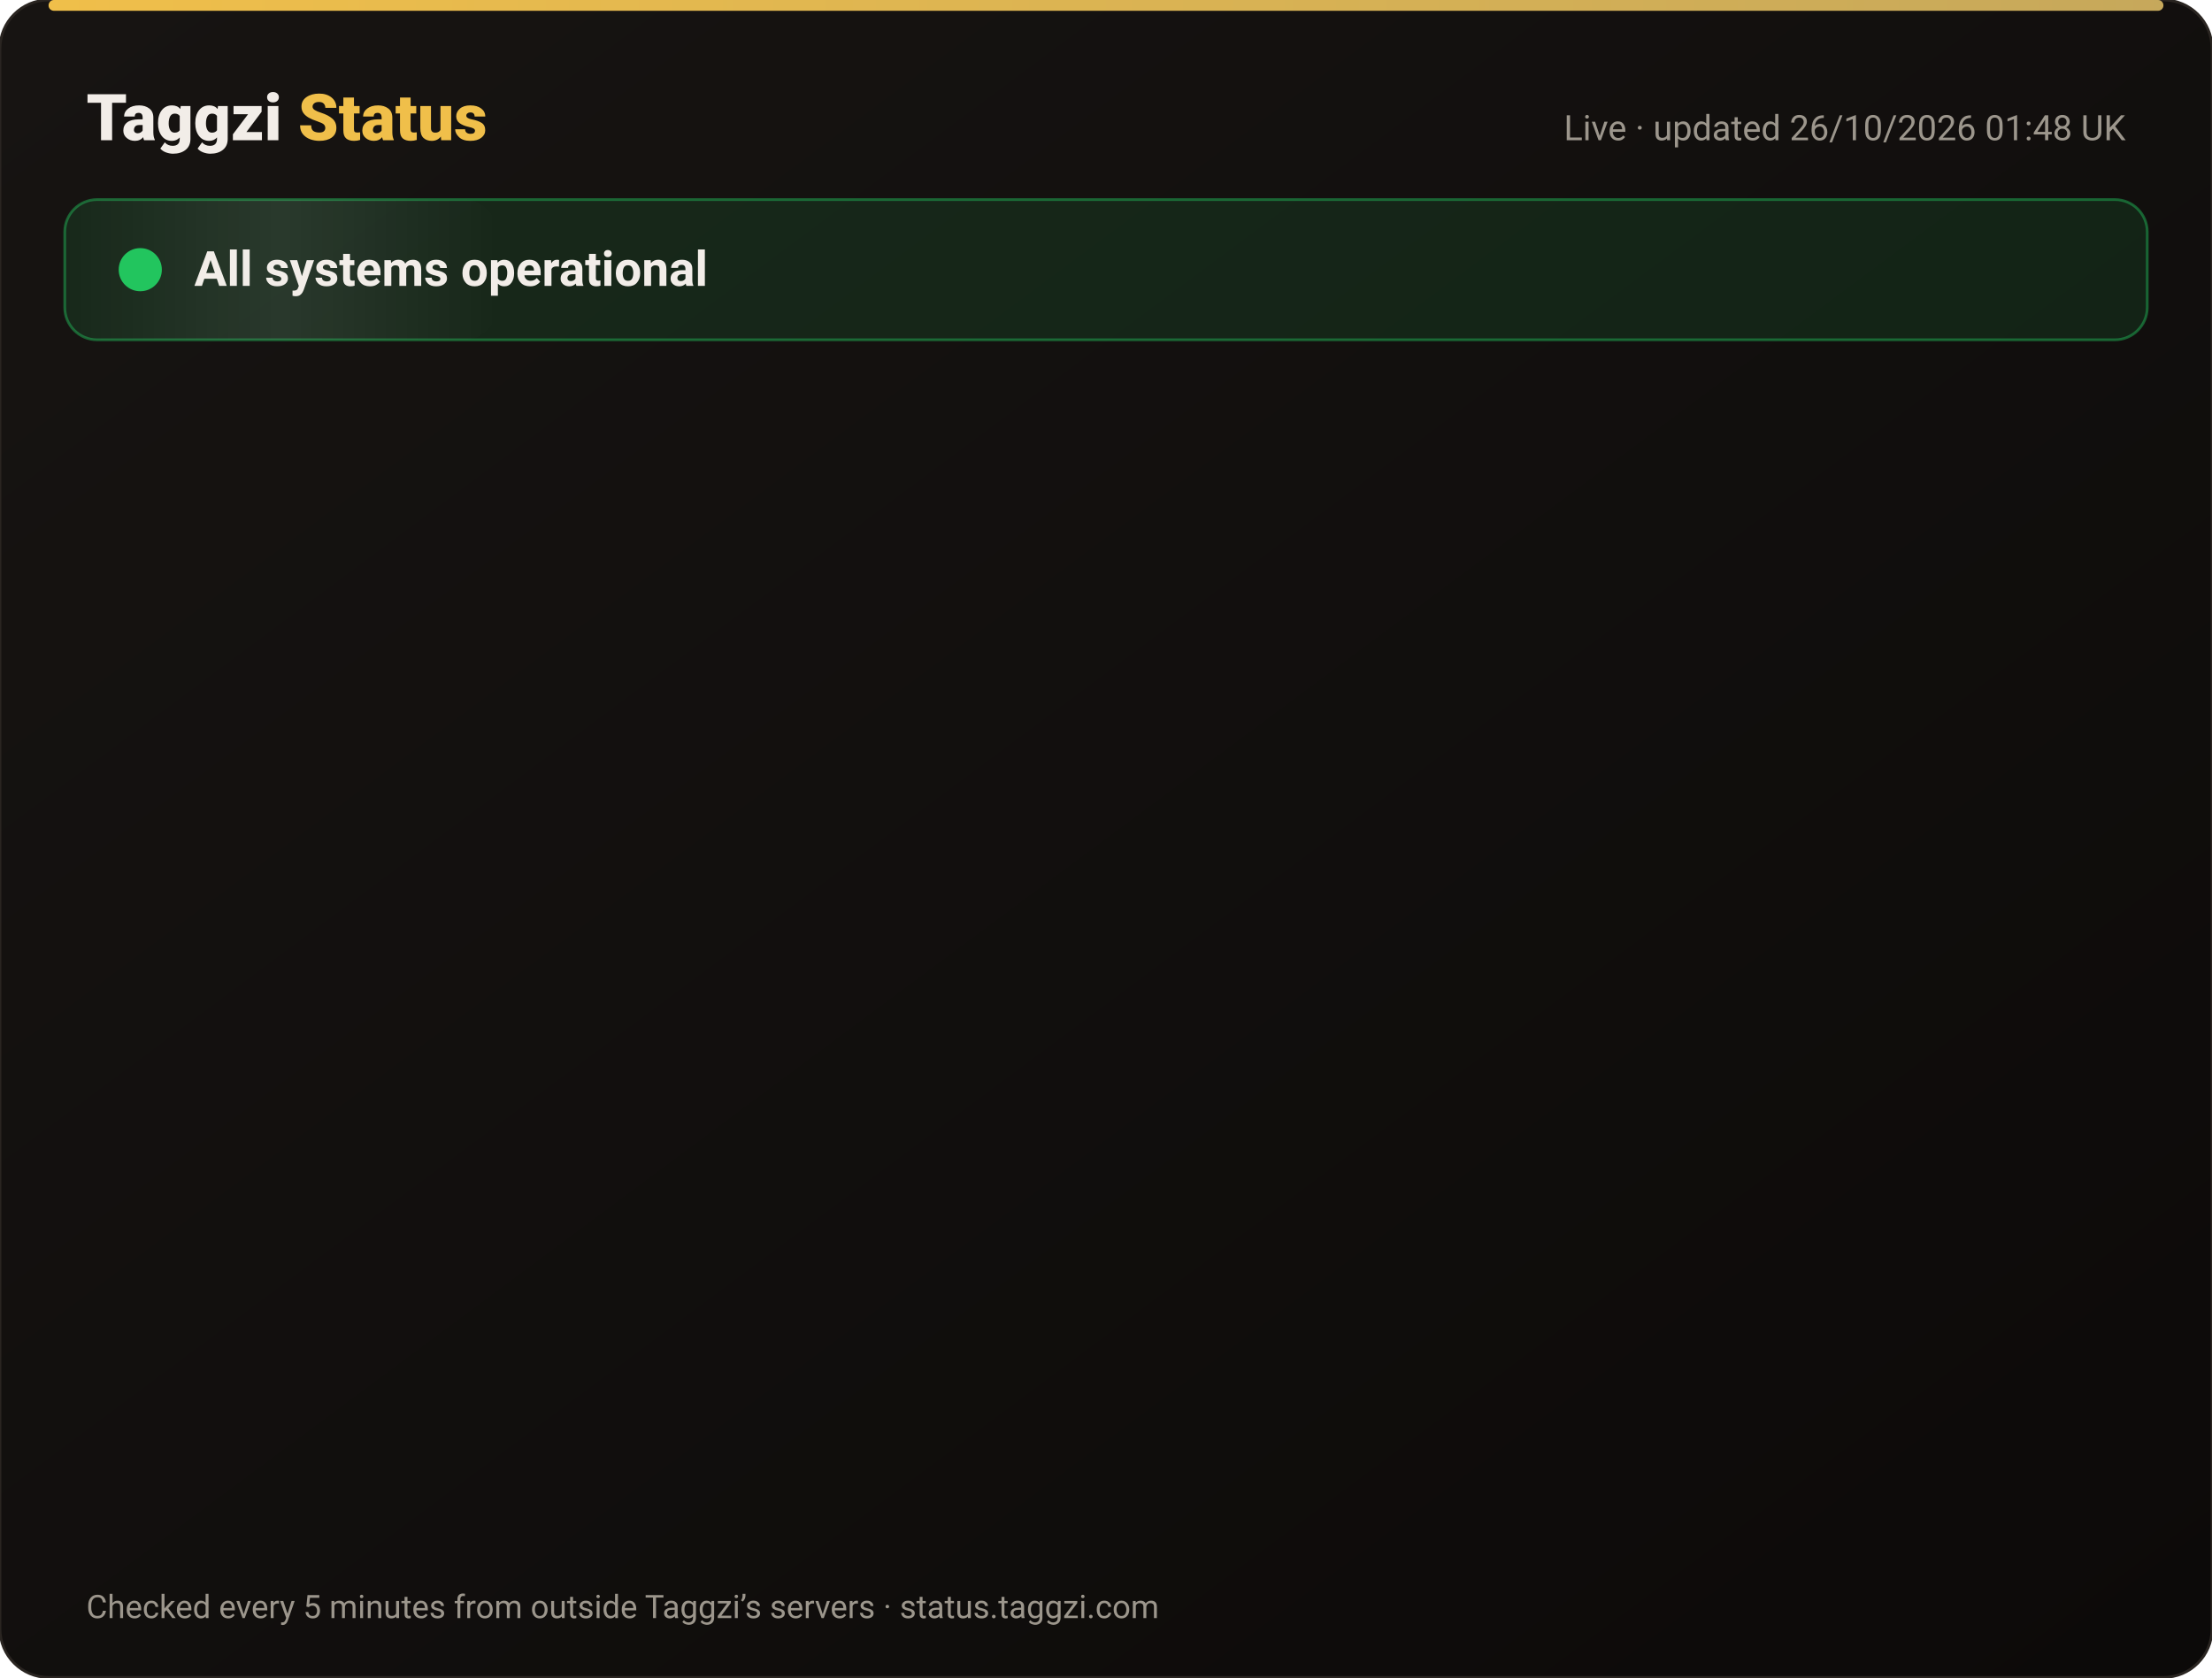
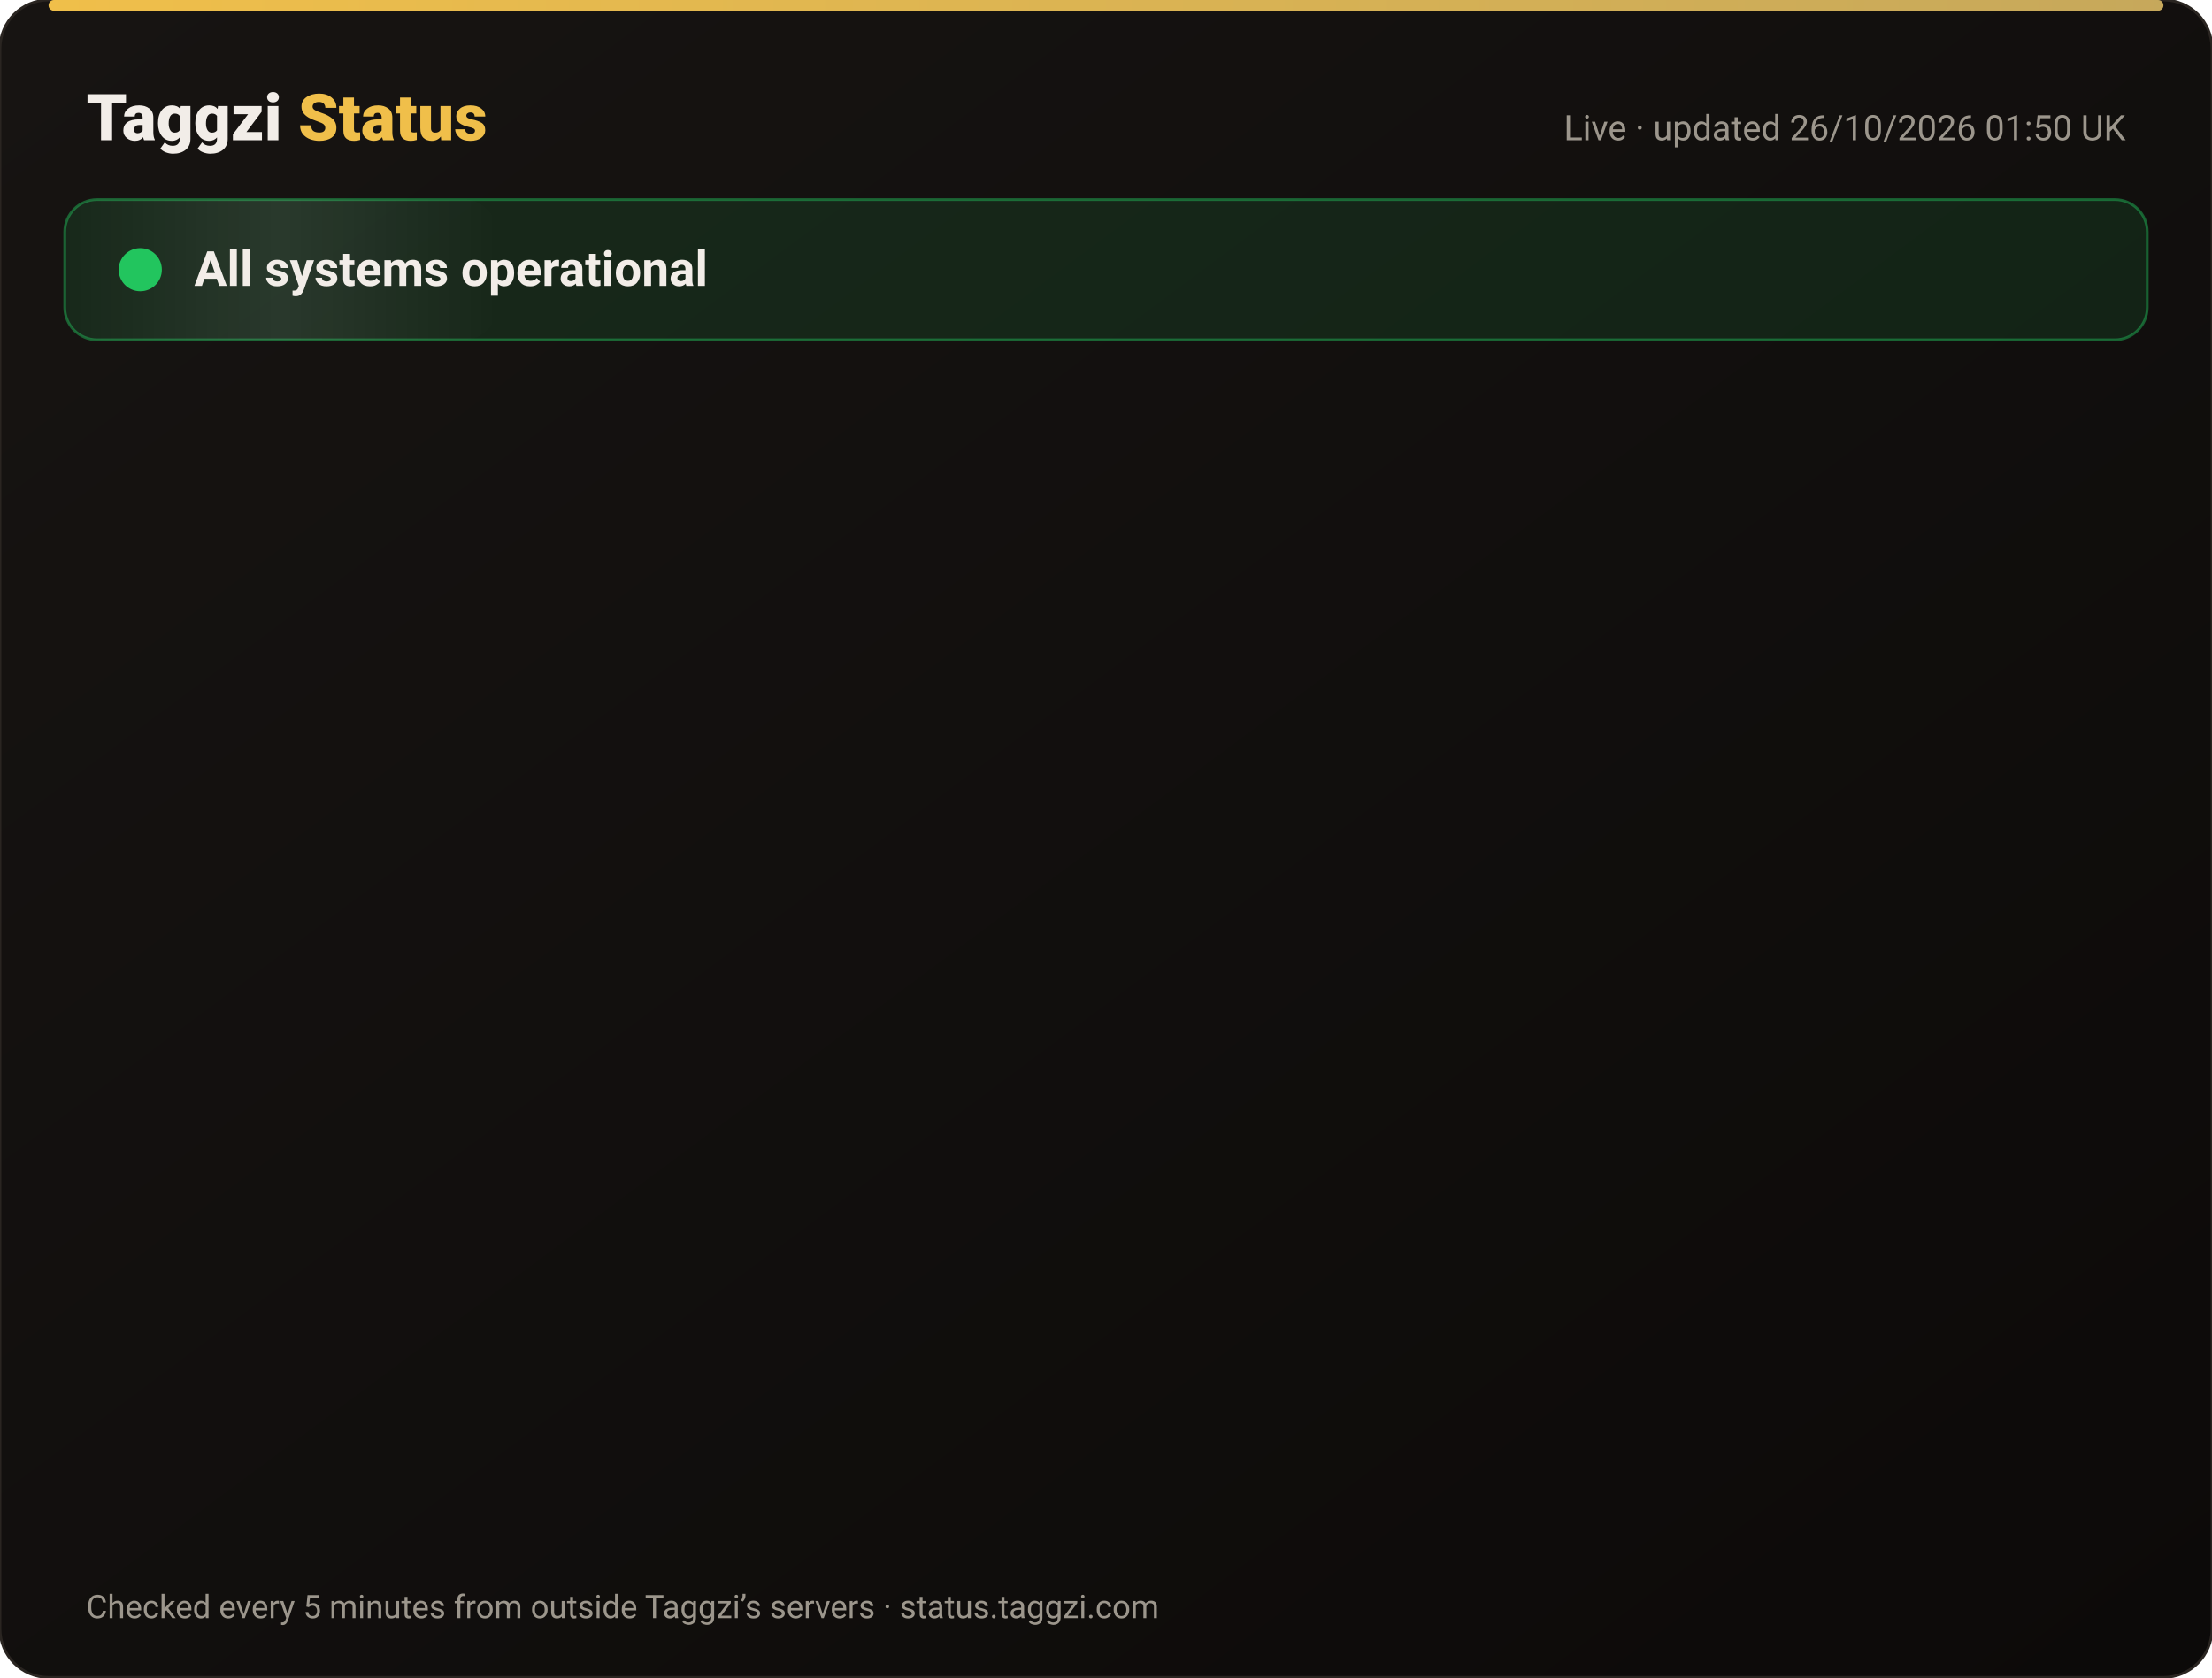
<svg xmlns="http://www.w3.org/2000/svg" width="820" height="622" viewBox="0 0 820 622" font-family="-apple-system,Segoe UI,Roboto,Helvetica,Arial,sans-serif">
  <defs>
    <linearGradient id="bg" x1="0" y1="0" x2="1" y2="1">
      <stop offset="0" stop-color="#171412" />
      <stop offset="1" stop-color="#0C0A09" />
    </linearGradient>
    <linearGradient id="gold" x1="0" x2="1">
      <stop offset="0" stop-color="#F0BF4A" />
      <stop offset="1" stop-color="#c6a85b" />
    </linearGradient>
    <linearGradient id="shine" x1="0" x2="1">
      <stop offset="0" stop-color="#fff" stop-opacity="0" />
      <stop offset=".5" stop-color="#fff" stop-opacity=".08" />
      <stop offset="1" stop-color="#fff" stop-opacity="0" />
    </linearGradient>
  </defs>
  <rect width="820" height="622" rx="18" fill="url(#bg)" stroke="#2a2521" />
  <rect x="18" y="0" width="784" height="4" rx="2" fill="url(#gold)" />
  <text x="32" y="52" font-size="24" font-weight="800" fill="#F2EDE8">Taggzi <tspan fill="#F0BF4A">Status</tspan>
  </text>
-   <text x="788" y="52" font-size="13" fill="#9C968C" text-anchor="end">Live · updated 26/10/2026 01:48 UK</text>
+   <text x="788" y="52" font-size="13" fill="#9C968C" text-anchor="end">Live · updated 26/10/2026 01:50 UK</text>
  <rect x="24" y="74" width="772" height="52" rx="12" fill="#22c55e" fill-opacity=".12" stroke="#22c55e" stroke-opacity=".45" />
  <rect x="24" y="74" width="160" height="52" rx="12" fill="url(#shine)">
    <animate attributeName="x" from="-160" to="820" dur="4s" repeatCount="indefinite" />
  </rect>
  <circle cx="52" cy="100" r="7" fill="#22c55e" />
  <circle cx="52" cy="100" r="7" fill="none" stroke="#22c55e" stroke-width="2">
    <animate attributeName="r" values="7;15;7" dur="2s" repeatCount="indefinite" />
    <animate attributeName="opacity" values=".9;0;.9" dur="2s" repeatCount="indefinite" />
  </circle>
  <text x="72" y="106" font-size="18" font-weight="700" fill="#F2EDE8">All systems operational</text>
  <g opacity="0">
    <animate attributeName="opacity" from="0" to="1" begin="0.00s" dur=".6s" fill="freeze" />
    <line x1="32" y1="188" x2="788" y2="188" stroke="#2a2521" />
    <circle cx="44" cy="166" r="6" fill="#22c55e">
      <animate attributeName="opacity" values="1;.45;1" dur="2.4s" begin="0.00s" repeatCount="indefinite" />
    </circle>
    <text x="62" y="171" font-size="15" font-weight="650" fill="#F2EDE8">Website</text>
    <text x="630" y="171" font-size="13" fill="#9C968C" text-anchor="end">99.97% uptime</text>
    <rect x="648" y="154" width="140" height="24" rx="12" fill="#22c55e" fill-opacity=".14" stroke="#22c55e" stroke-opacity=".5" />
    <text x="718" y="171" font-size="12" font-weight="700" fill="#22c55e" text-anchor="middle">Operational</text>
  </g>
  <g opacity="0">
    <animate attributeName="opacity" from="0" to="1" begin="0.15s" dur=".6s" fill="freeze" />
    <line x1="32" y1="234" x2="788" y2="234" stroke="#2a2521" />
    <circle cx="44" cy="212" r="6" fill="#22c55e">
      <animate attributeName="opacity" values="1;.45;1" dur="2.4s" begin="0.15s" repeatCount="indefinite" />
    </circle>
    <text x="62" y="217" font-size="15" font-weight="650" fill="#F2EDE8">Tag scans</text>
    <text x="630" y="217" font-size="13" fill="#9C968C" text-anchor="end">99.97% uptime</text>
    <rect x="648" y="200" width="140" height="24" rx="12" fill="#22c55e" fill-opacity=".14" stroke="#22c55e" stroke-opacity=".5" />
    <text x="718" y="217" font-size="12" font-weight="700" fill="#22c55e" text-anchor="middle">Operational</text>
  </g>
  <g opacity="0">
    <animate attributeName="opacity" from="0" to="1" begin="0.30s" dur=".6s" fill="freeze" />
    <line x1="32" y1="280" x2="788" y2="280" stroke="#2a2521" />
    <circle cx="44" cy="258" r="6" fill="#22c55e">
      <animate attributeName="opacity" values="1;.45;1" dur="2.4s" begin="0.30s" repeatCount="indefinite" />
    </circle>
    <text x="62" y="263" font-size="15" font-weight="650" fill="#F2EDE8">Manual tag lookup</text>
    <text x="630" y="263" font-size="13" fill="#9C968C" text-anchor="end">99.97% uptime</text>
    <rect x="648" y="246" width="140" height="24" rx="12" fill="#22c55e" fill-opacity=".14" stroke="#22c55e" stroke-opacity=".5" />
    <text x="718" y="263" font-size="12" font-weight="700" fill="#22c55e" text-anchor="middle">Operational</text>
  </g>
  <g opacity="0">
    <animate attributeName="opacity" from="0" to="1" begin="0.45s" dur=".6s" fill="freeze" />
    <line x1="32" y1="326" x2="788" y2="326" stroke="#2a2521" />
    <circle cx="44" cy="304" r="6" fill="#22c55e">
      <animate attributeName="opacity" values="1;.45;1" dur="2.4s" begin="0.45s" repeatCount="indefinite" />
    </circle>
    <text x="62" y="309" font-size="15" font-weight="650" fill="#F2EDE8">App &amp; login</text>
    <text x="630" y="309" font-size="13" fill="#9C968C" text-anchor="end">99.97% uptime</text>
    <rect x="648" y="292" width="140" height="24" rx="12" fill="#22c55e" fill-opacity=".14" stroke="#22c55e" stroke-opacity=".5" />
    <text x="718" y="309" font-size="12" font-weight="700" fill="#22c55e" text-anchor="middle">Operational</text>
  </g>
  <g opacity="0">
    <animate attributeName="opacity" from="0" to="1" begin="0.60s" dur=".6s" fill="freeze" />
    <line x1="32" y1="372" x2="788" y2="372" stroke="#2a2521" />
    <circle cx="44" cy="350" r="6" fill="#22c55e">
      <animate attributeName="opacity" values="1;.45;1" dur="2.4s" begin="0.60s" repeatCount="indefinite" />
    </circle>
    <text x="62" y="355" font-size="15" font-weight="650" fill="#F2EDE8">Community alerts</text>
    <text x="630" y="355" font-size="13" fill="#9C968C" text-anchor="end">99.97% uptime</text>
    <rect x="648" y="338" width="140" height="24" rx="12" fill="#22c55e" fill-opacity=".14" stroke="#22c55e" stroke-opacity=".5" />
    <text x="718" y="355" font-size="12" font-weight="700" fill="#22c55e" text-anchor="middle">Operational</text>
  </g>
  <g opacity="0">
    <animate attributeName="opacity" from="0" to="1" begin="0.75s" dur=".6s" fill="freeze" />
    <line x1="32" y1="418" x2="788" y2="418" stroke="#2a2521" />
    <circle cx="44" cy="396" r="6" fill="#22c55e">
      <animate attributeName="opacity" values="1;.45;1" dur="2.4s" begin="0.75s" repeatCount="indefinite" />
    </circle>
    <text x="62" y="401" font-size="15" font-weight="650" fill="#F2EDE8">Private calling</text>
    <text x="630" y="401" font-size="13" fill="#9C968C" text-anchor="end">99.97% uptime</text>
    <rect x="648" y="384" width="140" height="24" rx="12" fill="#22c55e" fill-opacity=".14" stroke="#22c55e" stroke-opacity=".5" />
    <text x="718" y="401" font-size="12" font-weight="700" fill="#22c55e" text-anchor="middle">Operational</text>
  </g>
  <g opacity="0">
    <animate attributeName="opacity" from="0" to="1" begin="0.90s" dur=".6s" fill="freeze" />
    <line x1="32" y1="464" x2="788" y2="464" stroke="#2a2521" />
    <circle cx="44" cy="442" r="6" fill="#22c55e">
      <animate attributeName="opacity" values="1;.45;1" dur="2.4s" begin="0.90s" repeatCount="indefinite" />
    </circle>
    <text x="62" y="447" font-size="15" font-weight="650" fill="#F2EDE8">Payments</text>
    <text x="630" y="447" font-size="13" fill="#9C968C" text-anchor="end">99.96% uptime</text>
    <rect x="648" y="430" width="140" height="24" rx="12" fill="#22c55e" fill-opacity=".14" stroke="#22c55e" stroke-opacity=".5" />
    <text x="718" y="447" font-size="12" font-weight="700" fill="#22c55e" text-anchor="middle">Operational</text>
  </g>
  <g opacity="0">
    <animate attributeName="opacity" from="0" to="1" begin="1.05s" dur=".6s" fill="freeze" />
    <line x1="32" y1="510" x2="788" y2="510" stroke="#2a2521" />
    <circle cx="44" cy="488" r="6" fill="#22c55e">
      <animate attributeName="opacity" values="1;.45;1" dur="2.4s" begin="1.05s" repeatCount="indefinite" />
    </circle>
    <text x="62" y="493" font-size="15" font-weight="650" fill="#F2EDE8">Email &amp; support</text>
    <text x="630" y="493" font-size="13" fill="#9C968C" text-anchor="end">99.97% uptime</text>
    <rect x="648" y="476" width="140" height="24" rx="12" fill="#22c55e" fill-opacity=".14" stroke="#22c55e" stroke-opacity=".5" />
    <text x="718" y="493" font-size="12" font-weight="700" fill="#22c55e" text-anchor="middle">Operational</text>
  </g>
  <g opacity="0">
    <animate attributeName="opacity" from="0" to="1" begin="1.20s" dur=".6s" fill="freeze" />
    <line x1="32" y1="556" x2="788" y2="556" stroke="#2a2521" />
    <circle cx="44" cy="534" r="6" fill="#22c55e">
      <animate attributeName="opacity" values="1;.45;1" dur="2.4s" begin="1.20s" repeatCount="indefinite" />
    </circle>
    <text x="62" y="539" font-size="15" font-weight="650" fill="#F2EDE8">Secure connection (SSL)</text>
    <text x="630" y="539" font-size="13" fill="#9C968C" text-anchor="end">100.00% uptime</text>
    <rect x="648" y="522" width="140" height="24" rx="12" fill="#22c55e" fill-opacity=".14" stroke="#22c55e" stroke-opacity=".5" />
    <text x="718" y="539" font-size="12" font-weight="700" fill="#22c55e" text-anchor="middle">Operational</text>
  </g>
  <text x="32" y="600" font-size="12" fill="#9C968C">Checked every 5 minutes from outside Taggzi’s servers · status.taggzi.com</text>
</svg>
